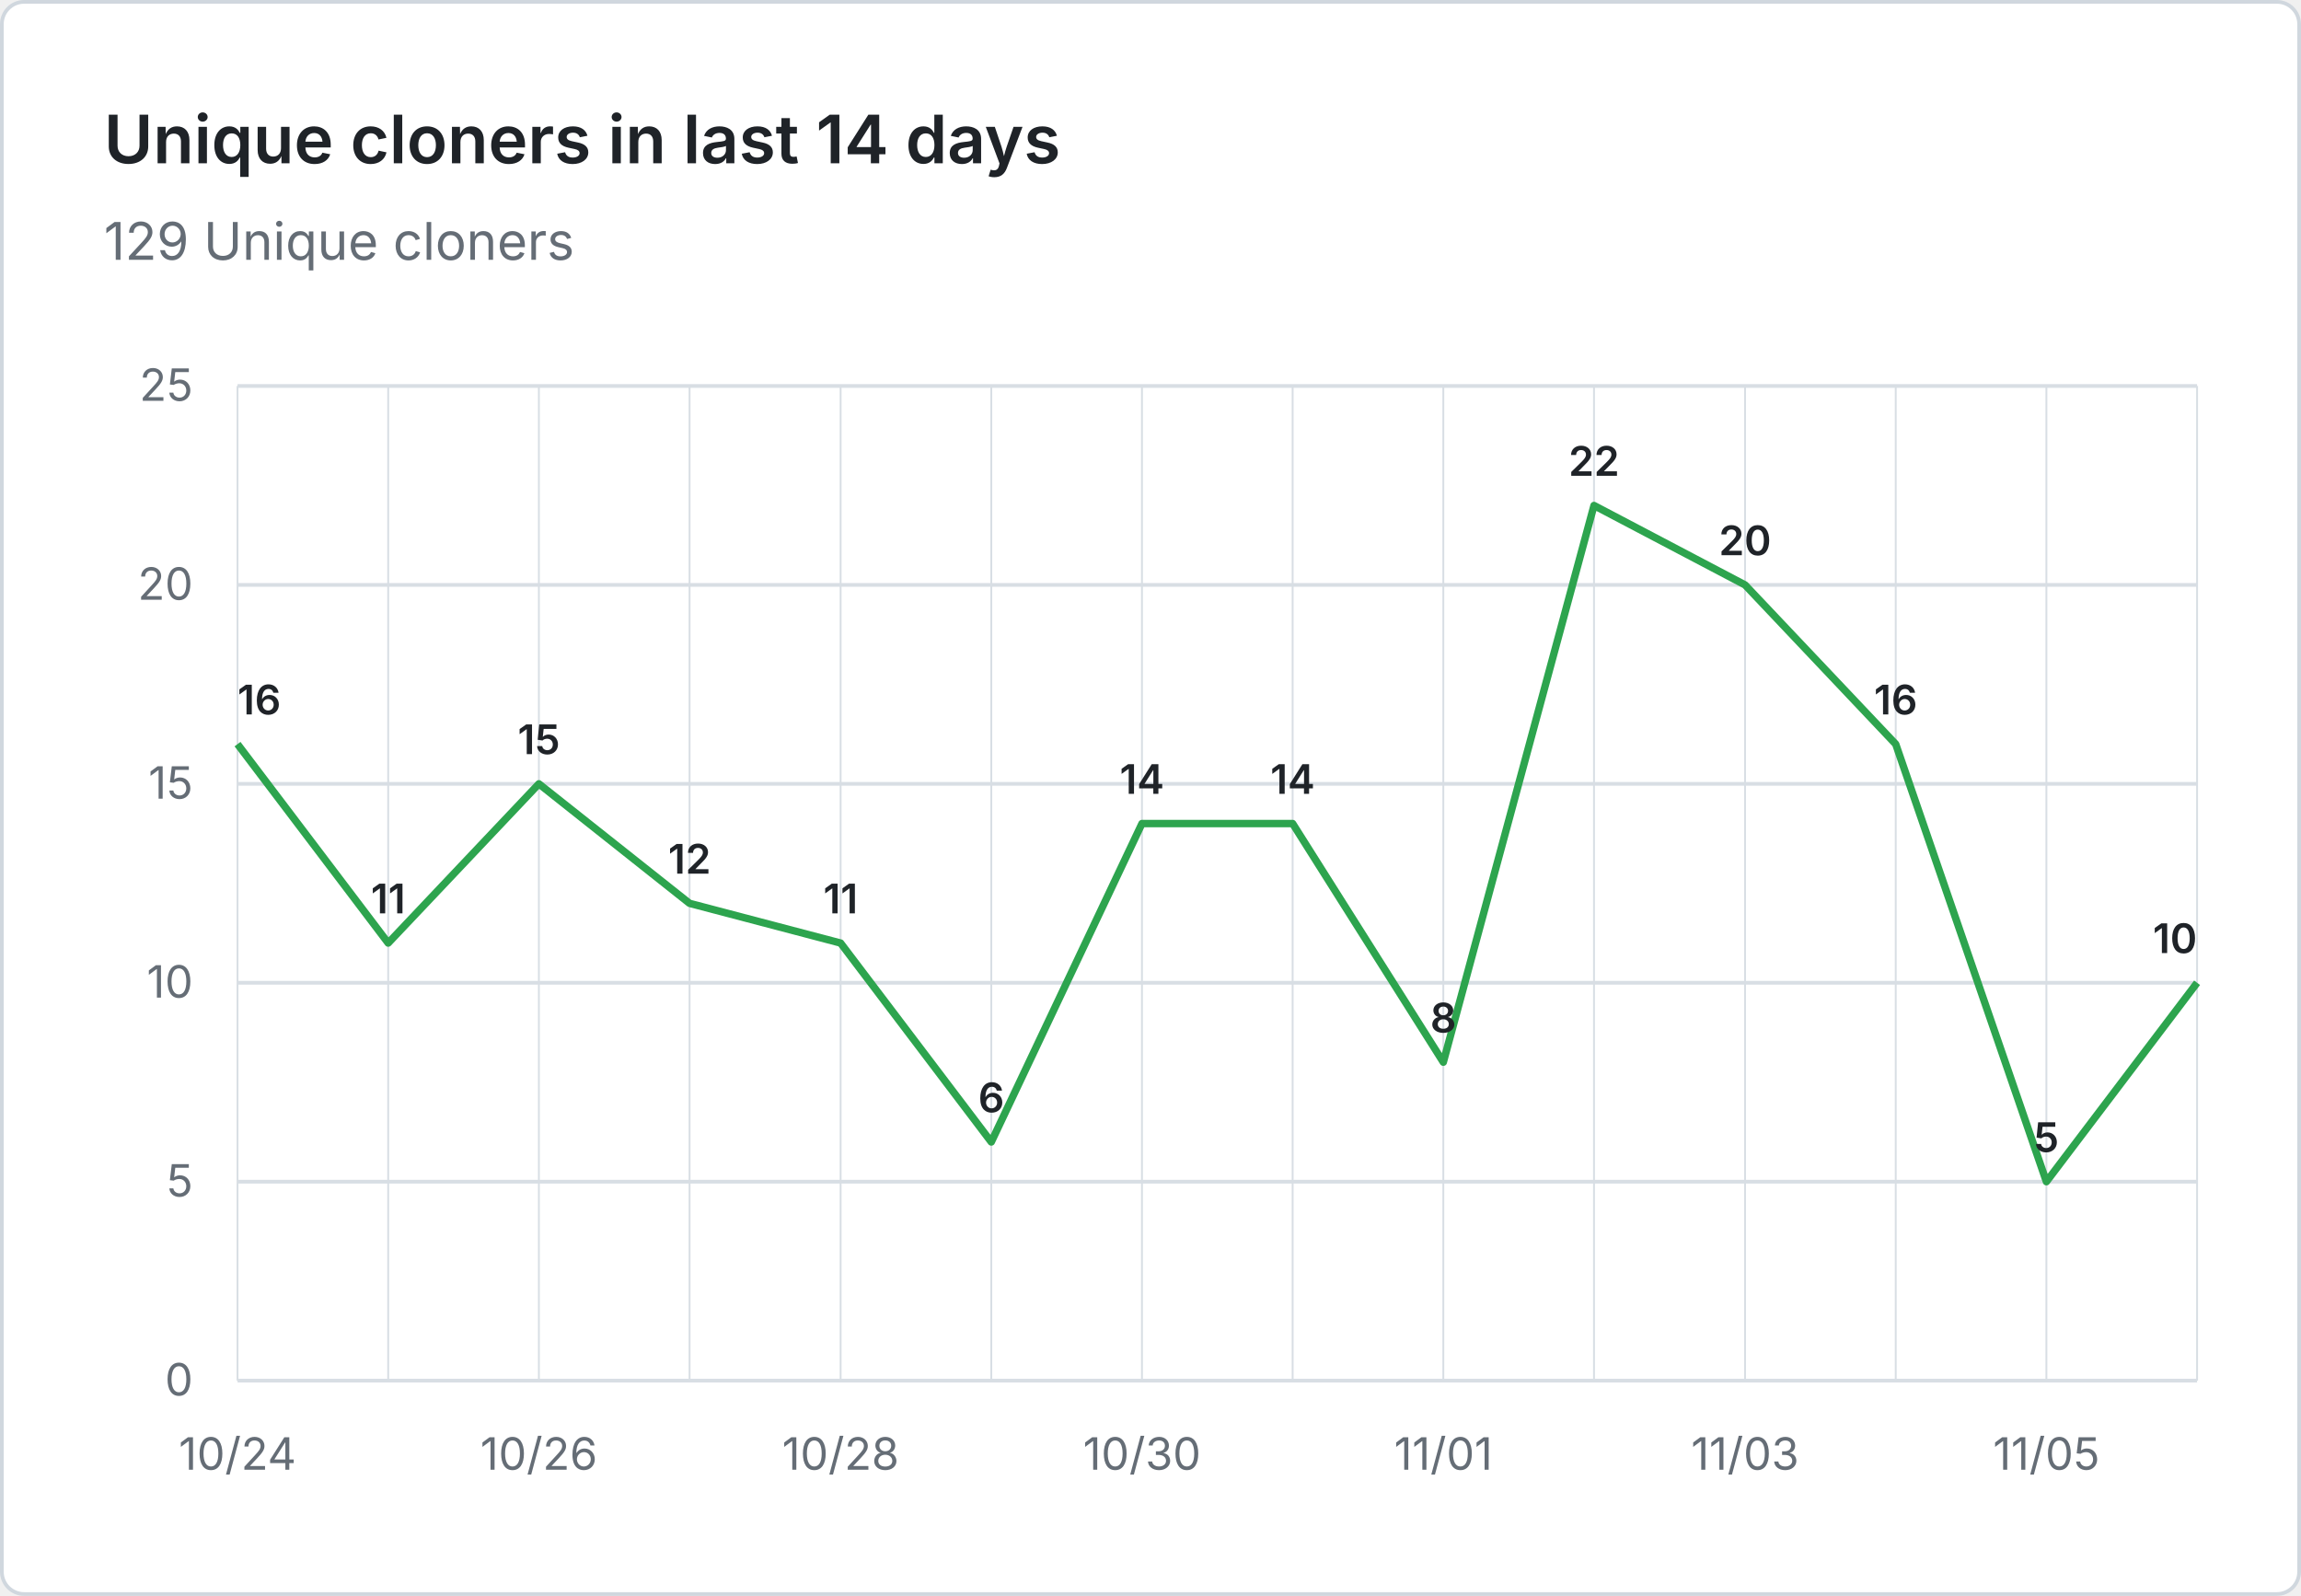
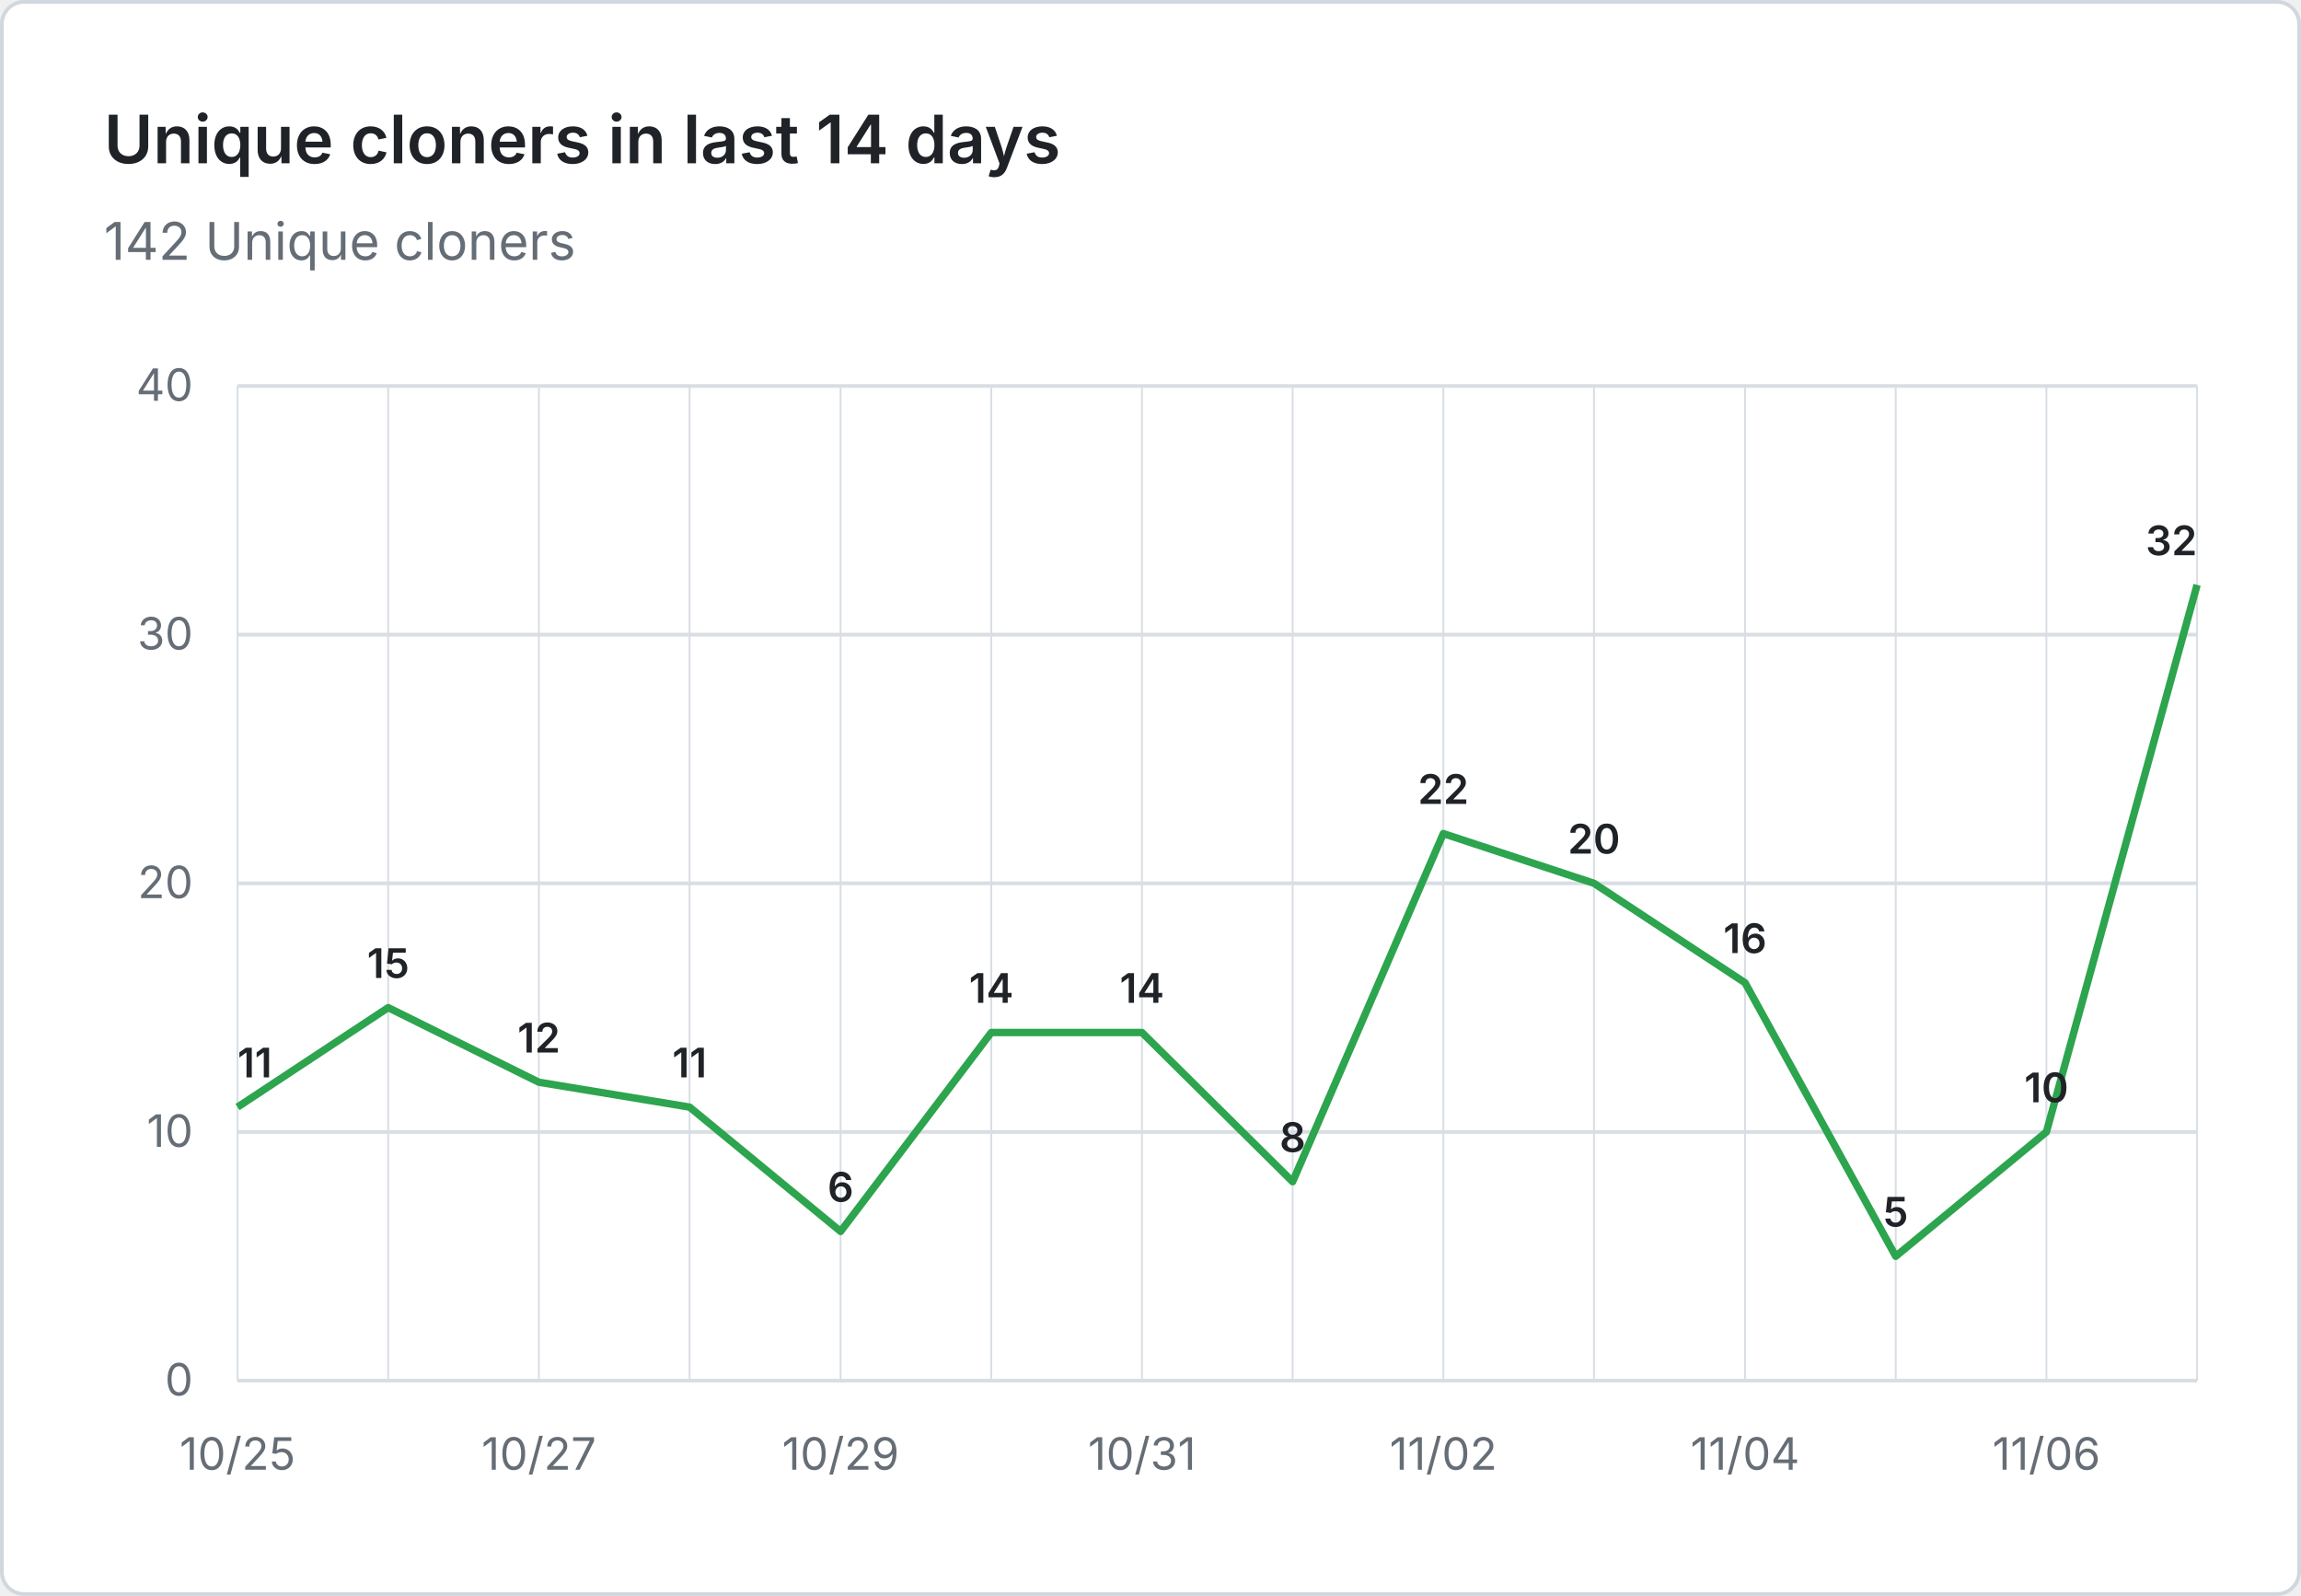
- <svg xmlns="http://www.w3.org/2000/svg" viewBox="0 0 620 430" width="620" height="430" role="img" aria-label="Unique cloners in last 14 days: 129 Unique cloners">
+ <svg xmlns="http://www.w3.org/2000/svg" viewBox="0 0 620 430" width="620" height="430" role="img" aria-label="Unique cloners in last 14 days: 142 Unique cloners">
  <rect x="0.5" y="0.5" width="619" height="429" fill="#ffffff" stroke="#d0d7de" rx="6" />
  <g font-family="system-ui, -apple-system, 'Segoe UI', sans-serif">
    <text x="28" y="44" fill="#1f2328" font-size="18" font-weight="600">Unique cloners in last 14 days</text>
-     <text x="28" y="70" fill="#656d76" font-size="14">129 Unique cloners</text>
+     <text x="28" y="70" fill="#656d76" font-size="14">142 Unique cloners</text>
    <line x1="64" y1="372.0" x2="592" y2="372.0" stroke="#d8dee4" stroke-width="1" />
    <text x="52" y="376.0" text-anchor="end" fill="#656d76" font-size="12">0</text>
-     <line x1="64" y1="318.4" x2="592" y2="318.4" stroke="#d8dee4" stroke-width="1" />
-     <text x="52" y="322.4" text-anchor="end" fill="#656d76" font-size="12">5</text>
-     <line x1="64" y1="264.8" x2="592" y2="264.8" stroke="#d8dee4" stroke-width="1" />
-     <text x="52" y="268.8" text-anchor="end" fill="#656d76" font-size="12">10</text>
-     <line x1="64" y1="211.2" x2="592" y2="211.2" stroke="#d8dee4" stroke-width="1" />
-     <text x="52" y="215.2" text-anchor="end" fill="#656d76" font-size="12">15</text>
-     <line x1="64" y1="157.6" x2="592" y2="157.6" stroke="#d8dee4" stroke-width="1" />
-     <text x="52" y="161.6" text-anchor="end" fill="#656d76" font-size="12">20</text>
+     <line x1="64" y1="305.0" x2="592" y2="305.0" stroke="#d8dee4" stroke-width="1" />
+     <text x="52" y="309.0" text-anchor="end" fill="#656d76" font-size="12">10</text>
+     <line x1="64" y1="238.0" x2="592" y2="238.0" stroke="#d8dee4" stroke-width="1" />
+     <text x="52" y="242.0" text-anchor="end" fill="#656d76" font-size="12">20</text>
+     <line x1="64" y1="171.0" x2="592" y2="171.0" stroke="#d8dee4" stroke-width="1" />
+     <text x="52" y="175.0" text-anchor="end" fill="#656d76" font-size="12">30</text>
    <line x1="64" y1="104.0" x2="592" y2="104.0" stroke="#d8dee4" stroke-width="1" />
-     <text x="52" y="108.0" text-anchor="end" fill="#656d76" font-size="12">25</text>
+     <text x="52" y="108.0" text-anchor="end" fill="#656d76" font-size="12">40</text>
    <line x1="64.0" y1="104" x2="64.0" y2="372" stroke="#d8dee4" stroke-width="0.5" />
    <line x1="104.6" y1="104" x2="104.6" y2="372" stroke="#d8dee4" stroke-width="0.5" />
    <line x1="145.2" y1="104" x2="145.2" y2="372" stroke="#d8dee4" stroke-width="0.5" />
    <line x1="185.8" y1="104" x2="185.8" y2="372" stroke="#d8dee4" stroke-width="0.5" />
    <line x1="226.5" y1="104" x2="226.5" y2="372" stroke="#d8dee4" stroke-width="0.5" />
    <line x1="267.1" y1="104" x2="267.1" y2="372" stroke="#d8dee4" stroke-width="0.5" />
    <line x1="307.7" y1="104" x2="307.7" y2="372" stroke="#d8dee4" stroke-width="0.5" />
    <line x1="348.3" y1="104" x2="348.3" y2="372" stroke="#d8dee4" stroke-width="0.5" />
    <line x1="388.9" y1="104" x2="388.9" y2="372" stroke="#d8dee4" stroke-width="0.5" />
    <line x1="429.5" y1="104" x2="429.5" y2="372" stroke="#d8dee4" stroke-width="0.5" />
    <line x1="470.2" y1="104" x2="470.2" y2="372" stroke="#d8dee4" stroke-width="0.5" />
    <line x1="510.8" y1="104" x2="510.8" y2="372" stroke="#d8dee4" stroke-width="0.5" />
    <line x1="551.4" y1="104" x2="551.4" y2="372" stroke="#d8dee4" stroke-width="0.5" />
    <line x1="592.0" y1="104" x2="592.0" y2="372" stroke="#d8dee4" stroke-width="0.5" />
-     <text x="64.0" y="396" text-anchor="middle" fill="#656d76" font-size="12">10/24</text>
-     <text x="145.2" y="396" text-anchor="middle" fill="#656d76" font-size="12">10/26</text>
-     <text x="226.5" y="396" text-anchor="middle" fill="#656d76" font-size="12">10/28</text>
-     <text x="307.7" y="396" text-anchor="middle" fill="#656d76" font-size="12">10/30</text>
-     <text x="388.9" y="396" text-anchor="middle" fill="#656d76" font-size="12">11/01</text>
-     <text x="470.2" y="396" text-anchor="middle" fill="#656d76" font-size="12">11/03</text>
-     <text x="551.4" y="396" text-anchor="middle" fill="#656d76" font-size="12">11/05</text>
-     <path d="M 64.0 200.5 L 104.6 254.1 L 145.2 211.2 L 185.8 243.4 L 226.5 254.1 L 267.1 307.7 L 307.7 221.9 L 348.3 221.9 L 388.9 286.2 L 429.5 136.2 L 470.2 157.6 L 510.8 200.5 L 551.4 318.4 L 592.0 264.8" fill="none" stroke="#2da44e" stroke-width="2" stroke-linejoin="round" />
-     <text x="64.0" y="192.5" text-anchor="start" fill="#1f2328" font-size="11" font-weight="600">16</text>
-     <text x="104.6" y="246.1" text-anchor="middle" fill="#1f2328" font-size="11" font-weight="600">11</text>
-     <text x="145.2" y="203.2" text-anchor="middle" fill="#1f2328" font-size="11" font-weight="600">15</text>
-     <text x="185.8" y="235.4" text-anchor="middle" fill="#1f2328" font-size="11" font-weight="600">12</text>
-     <text x="226.5" y="246.1" text-anchor="middle" fill="#1f2328" font-size="11" font-weight="600">11</text>
-     <text x="267.1" y="299.7" text-anchor="middle" fill="#1f2328" font-size="11" font-weight="600">6</text>
-     <text x="307.7" y="213.9" text-anchor="middle" fill="#1f2328" font-size="11" font-weight="600">14</text>
-     <text x="348.3" y="213.9" text-anchor="middle" fill="#1f2328" font-size="11" font-weight="600">14</text>
-     <text x="388.9" y="278.2" text-anchor="middle" fill="#1f2328" font-size="11" font-weight="600">8</text>
-     <text x="429.5" y="128.2" text-anchor="middle" fill="#1f2328" font-size="11" font-weight="600">22</text>
-     <text x="470.2" y="149.6" text-anchor="middle" fill="#1f2328" font-size="11" font-weight="600">20</text>
-     <text x="510.8" y="192.5" text-anchor="middle" fill="#1f2328" font-size="11" font-weight="600">16</text>
-     <text x="551.4" y="310.4" text-anchor="middle" fill="#1f2328" font-size="11" font-weight="600">5</text>
-     <text x="592.0" y="256.8" text-anchor="end" fill="#1f2328" font-size="11" font-weight="600">10</text>
+     <text x="64.0" y="396" text-anchor="middle" fill="#656d76" font-size="12">10/25</text>
+     <text x="145.2" y="396" text-anchor="middle" fill="#656d76" font-size="12">10/27</text>
+     <text x="226.5" y="396" text-anchor="middle" fill="#656d76" font-size="12">10/29</text>
+     <text x="307.7" y="396" text-anchor="middle" fill="#656d76" font-size="12">10/31</text>
+     <text x="388.9" y="396" text-anchor="middle" fill="#656d76" font-size="12">11/02</text>
+     <text x="470.2" y="396" text-anchor="middle" fill="#656d76" font-size="12">11/04</text>
+     <text x="551.4" y="396" text-anchor="middle" fill="#656d76" font-size="12">11/06</text>
+     <path d="M 64.0 298.3 L 104.6 271.5 L 145.2 291.6 L 185.8 298.3 L 226.5 331.8 L 267.1 278.2 L 307.7 278.2 L 348.3 318.4 L 388.9 224.6 L 429.5 238.0 L 470.2 264.8 L 510.8 338.5 L 551.4 305.0 L 592.0 157.6" fill="none" stroke="#2da44e" stroke-width="2" stroke-linejoin="round" />
+     <text x="64.0" y="290.3" text-anchor="start" fill="#1f2328" font-size="11" font-weight="600">11</text>
+     <text x="104.6" y="263.5" text-anchor="middle" fill="#1f2328" font-size="11" font-weight="600">15</text>
+     <text x="145.2" y="283.6" text-anchor="middle" fill="#1f2328" font-size="11" font-weight="600">12</text>
+     <text x="185.8" y="290.3" text-anchor="middle" fill="#1f2328" font-size="11" font-weight="600">11</text>
+     <text x="226.5" y="323.8" text-anchor="middle" fill="#1f2328" font-size="11" font-weight="600">6</text>
+     <text x="267.1" y="270.2" text-anchor="middle" fill="#1f2328" font-size="11" font-weight="600">14</text>
+     <text x="307.7" y="270.2" text-anchor="middle" fill="#1f2328" font-size="11" font-weight="600">14</text>
+     <text x="348.3" y="310.4" text-anchor="middle" fill="#1f2328" font-size="11" font-weight="600">8</text>
+     <text x="388.9" y="216.6" text-anchor="middle" fill="#1f2328" font-size="11" font-weight="600">22</text>
+     <text x="429.5" y="230.0" text-anchor="middle" fill="#1f2328" font-size="11" font-weight="600">20</text>
+     <text x="470.2" y="256.8" text-anchor="middle" fill="#1f2328" font-size="11" font-weight="600">16</text>
+     <text x="510.8" y="330.5" text-anchor="middle" fill="#1f2328" font-size="11" font-weight="600">5</text>
+     <text x="551.4" y="297.0" text-anchor="middle" fill="#1f2328" font-size="11" font-weight="600">10</text>
+     <text x="592.0" y="149.6" text-anchor="end" fill="#1f2328" font-size="11" font-weight="600">32</text>
  </g>
</svg>
